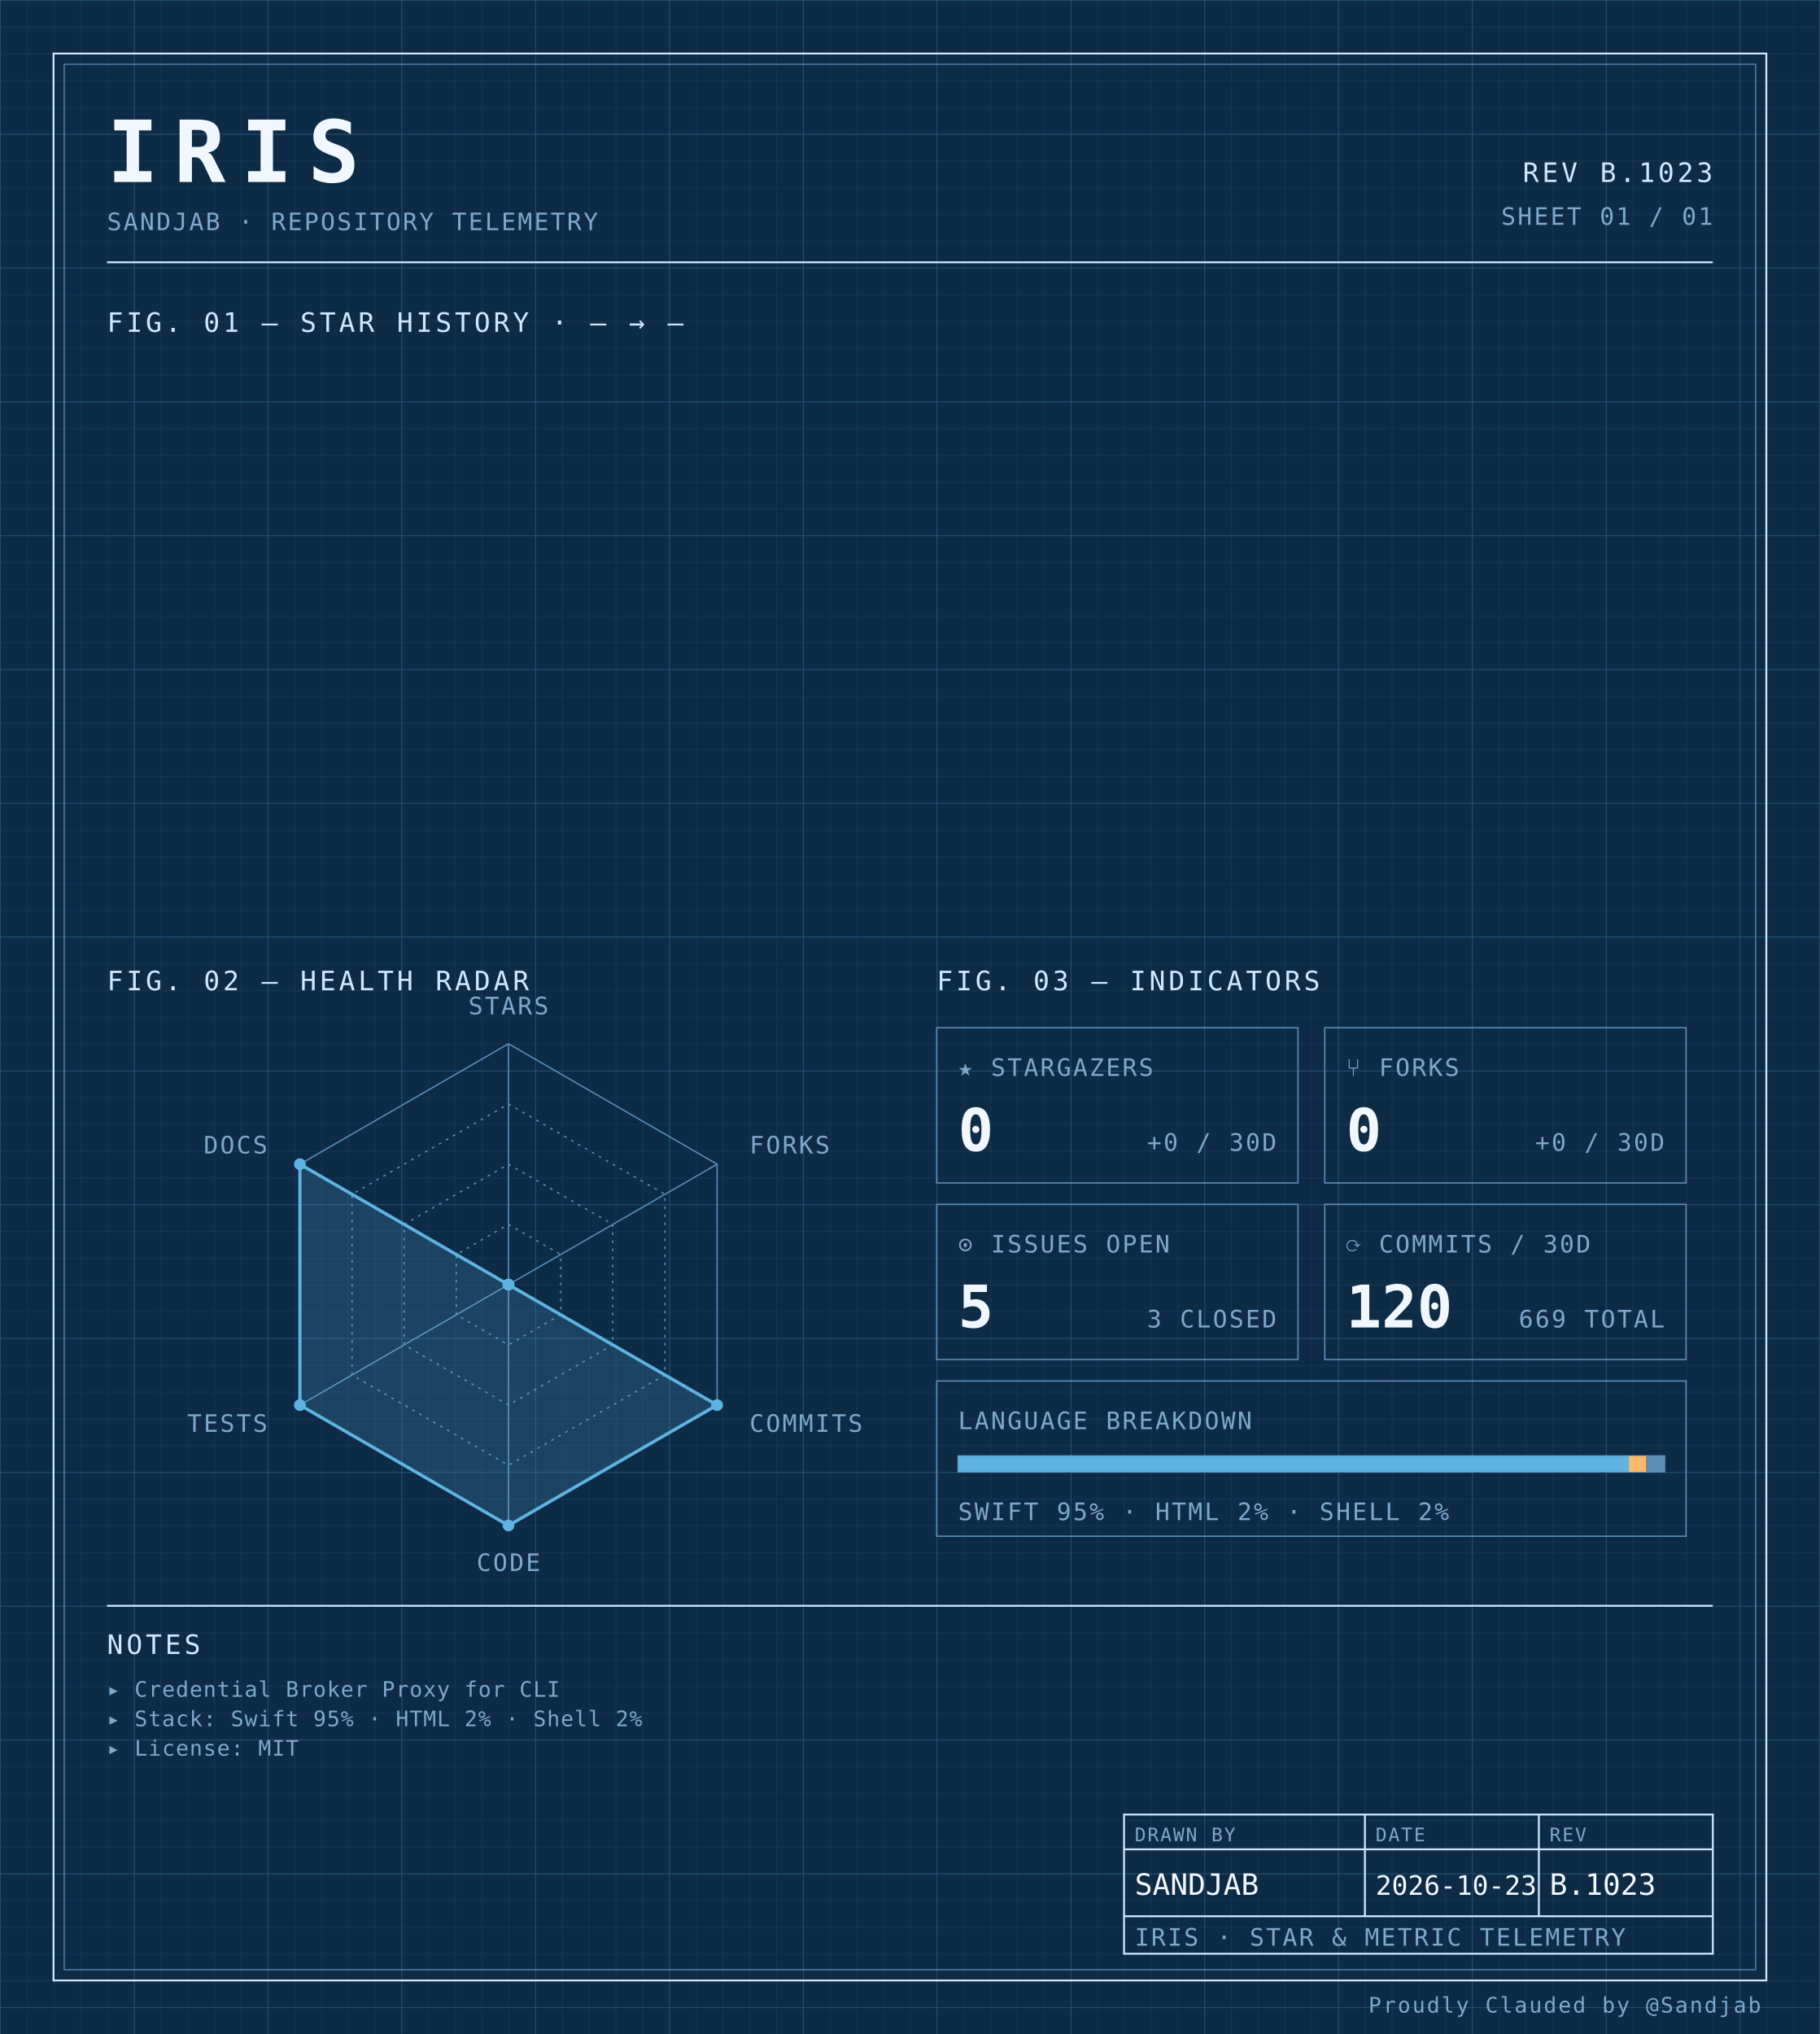
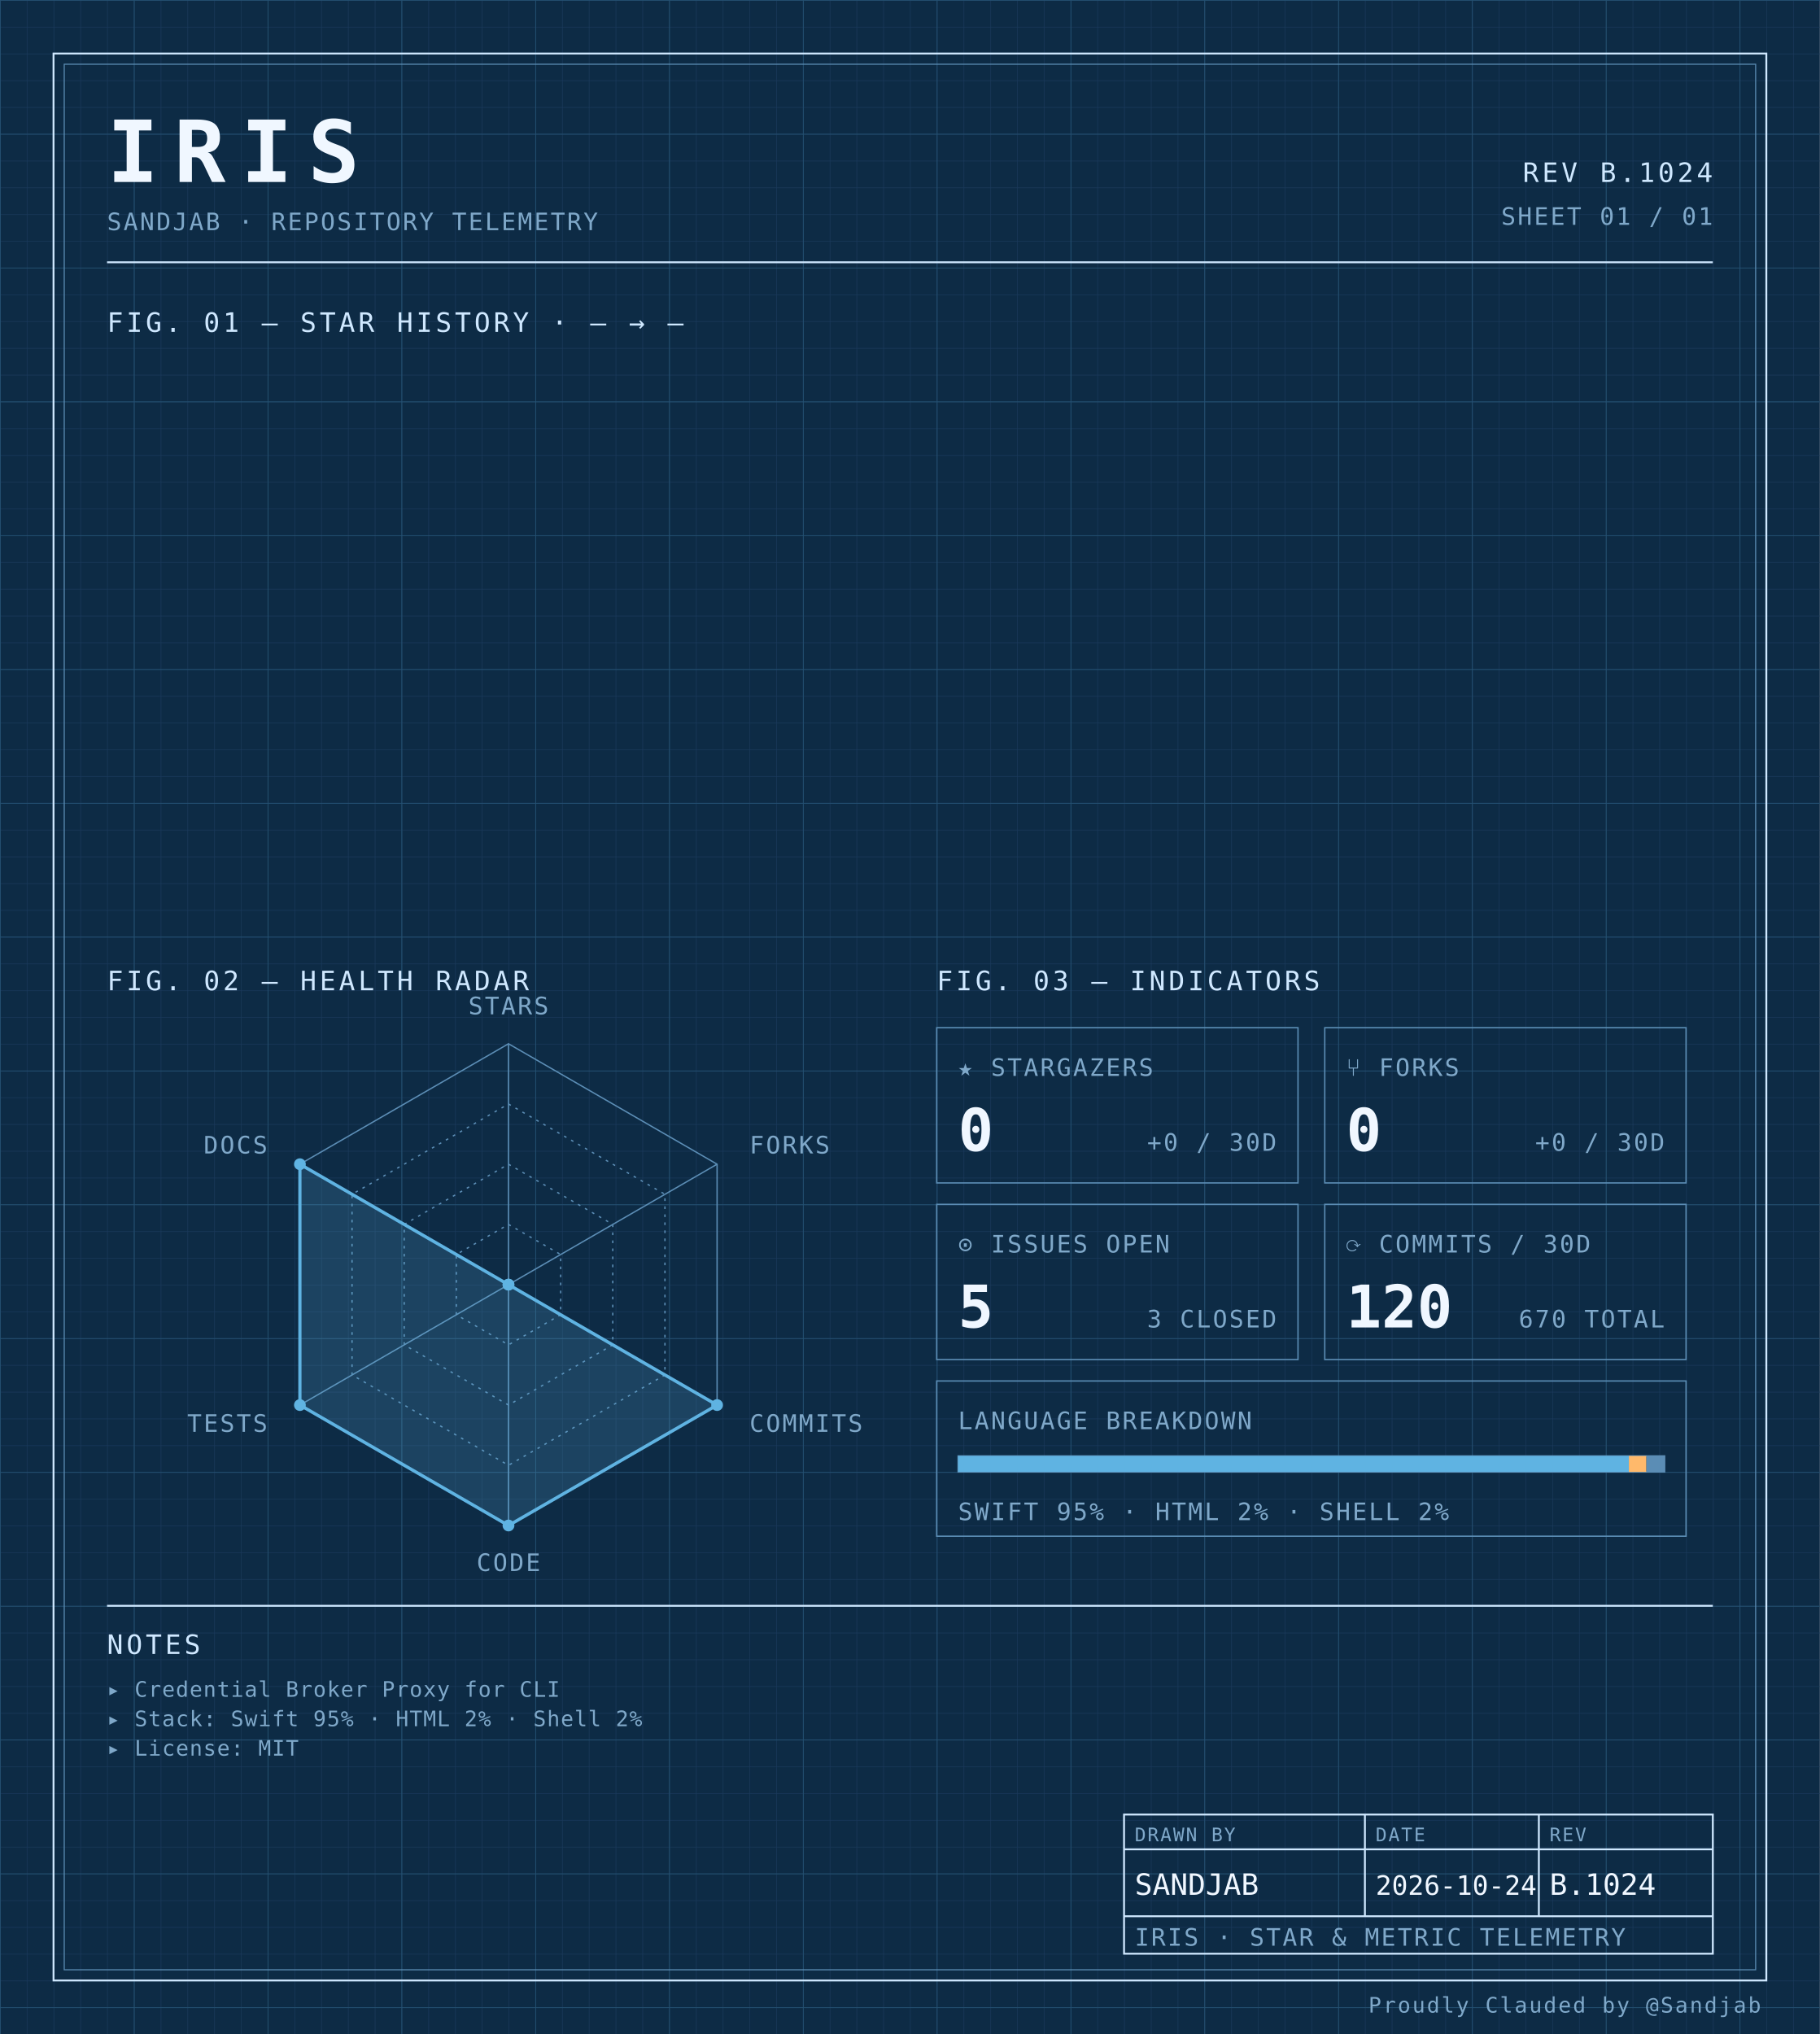
<svg xmlns="http://www.w3.org/2000/svg" width="100%" viewBox="0 0 680 760" role="img">
  <defs>
    <pattern id="grid-fine" width="10" height="10" patternUnits="userSpaceOnUse">
      <path d="M10 0H0V10" fill="none" stroke="#1a3a5c" stroke-width="0.4" />
    </pattern>
    <pattern id="grid-major" width="50" height="50" patternUnits="userSpaceOnUse">
      <path d="M50 0H0V50" fill="none" stroke="#245273" stroke-width="0.5" />
    </pattern>
  </defs>
  <rect x="0" y="0" width="680" height="760" fill="#0d2b45" />
  <rect x="0" y="0" width="680" height="760" fill="url(#grid-fine)" />
  <rect x="0" y="0" width="680" height="760" fill="url(#grid-major)" />
  <rect x="20" y="20" width="640" height="720" fill="none" stroke="#cfe8ff" stroke-width="0.7" />
  <rect x="24" y="24" width="632" height="712" fill="none" stroke="#5b8db5" stroke-width="0.4" />
  <text x="40" y="68" font-family="ui-monospace, 'SF Mono', 'JetBrains Mono', 'Cascadia Code', Consolas, monospace" font-size="32" font-weight="700" fill="#f0f7ff" text-anchor="start" letter-spacing="0.18em">IRIS</text>
  <text x="40" y="86" font-family="ui-monospace, 'SF Mono', 'JetBrains Mono', 'Cascadia Code', Consolas, monospace" font-size="9" font-weight="400" fill="#7fa8c9" text-anchor="start" letter-spacing="0.08em">SANDJAB · REPOSITORY TELEMETRY</text>
-   <text x="640" y="68" font-family="ui-monospace, 'SF Mono', 'JetBrains Mono', 'Cascadia Code', Consolas, monospace" font-size="10" font-weight="400" fill="#cfe8ff" text-anchor="end" letter-spacing="0.12em">REV B.1023</text>
+   <text x="640" y="68" font-family="ui-monospace, 'SF Mono', 'JetBrains Mono', 'Cascadia Code', Consolas, monospace" font-size="10" font-weight="400" fill="#cfe8ff" text-anchor="end" letter-spacing="0.12em">REV B.1024</text>
  <text x="640" y="84" font-family="ui-monospace, 'SF Mono', 'JetBrains Mono', 'Cascadia Code', Consolas, monospace" font-size="9" font-weight="400" fill="#7fa8c9" text-anchor="end" letter-spacing="0.08em">SHEET 01 / 01</text>
  <line x1="40" y1="98" x2="640" y2="98" stroke="#cfe8ff" stroke-width="0.7" />
  <text x="40" y="124" font-family="ui-monospace, 'SF Mono', 'JetBrains Mono', 'Cascadia Code', Consolas, monospace" font-size="10" font-weight="400" fill="#cfe8ff" text-anchor="start" letter-spacing="0.12em">FIG. 01 — STAR HISTORY · — → —</text>
  <text x="40" y="370" font-family="ui-monospace, 'SF Mono', 'JetBrains Mono', 'Cascadia Code', Consolas, monospace" font-size="10" font-weight="400" fill="#cfe8ff" text-anchor="start" letter-spacing="0.12em">FIG. 02 — HEALTH RADAR</text>
  <g transform="translate(190 480)">
    <polygon points="0.00,-90.00 77.94,-45.00 77.94,45.00 0.00,90.00 -77.94,45.00 -77.94,-45.00" fill="none" stroke="#5b8db5" stroke-width="0.5" />
    <polygon points="0.00,-67.50 58.46,-33.75 58.46,33.75 0.00,67.50 -58.46,33.75 -58.46,-33.75" fill="none" stroke="#5b8db5" stroke-width="0.5" stroke-dasharray="1,2" />
    <polygon points="0.00,-45.00 38.97,-22.50 38.97,22.50 0.00,45.00 -38.97,22.50 -38.97,-22.50" fill="none" stroke="#5b8db5" stroke-width="0.5" stroke-dasharray="1,2" />
    <polygon points="0.00,-22.50 19.49,-11.25 19.49,11.25 0.00,22.50 -19.49,11.25 -19.49,-11.25" fill="none" stroke="#5b8db5" stroke-width="0.5" stroke-dasharray="1,2" />
    <line x1="0" y1="0" x2="0.00" y2="-90.00" stroke="#5b8db5" stroke-width="0.5" />
    <line x1="0" y1="0" x2="77.94" y2="-45.00" stroke="#5b8db5" stroke-width="0.5" />
    <line x1="0" y1="0" x2="77.94" y2="45.00" stroke="#5b8db5" stroke-width="0.5" />
    <line x1="0" y1="0" x2="0.00" y2="90.00" stroke="#5b8db5" stroke-width="0.5" />
    <line x1="0" y1="0" x2="-77.94" y2="45.00" stroke="#5b8db5" stroke-width="0.5" />
    <line x1="0" y1="0" x2="-77.94" y2="-45.00" stroke="#5b8db5" stroke-width="0.5" />
    <polygon points="0.00,0.00 0.00,0.00 77.94,45.00 0.00,90.00 -77.94,45.00 -77.94,-45.00" fill="#5fb3e2" fill-opacity="0.18" stroke="#5fb3e2" stroke-width="1.2" />
    <circle cx="0.00" cy="0.00" r="2.2" fill="#5fb3e2" />
    <circle cx="0.00" cy="0.00" r="2.2" fill="#5fb3e2" />
    <circle cx="77.94" cy="45.00" r="2.2" fill="#5fb3e2" />
    <circle cx="0.00" cy="90.00" r="2.2" fill="#5fb3e2" />
    <circle cx="-77.94" cy="45.00" r="2.2" fill="#5fb3e2" />
    <circle cx="-77.94" cy="-45.00" r="2.2" fill="#5fb3e2" />
    <text x="6.3681633555662356e-15" y="-101" font-family="ui-monospace, 'SF Mono', 'JetBrains Mono', 'Cascadia Code', Consolas, monospace" font-size="9" font-weight="400" fill="#7fa8c9" text-anchor="middle" letter-spacing="0.08em">STARS</text>
    <text x="90.067" y="-49" font-family="ui-monospace, 'SF Mono', 'JetBrains Mono', 'Cascadia Code', Consolas, monospace" font-size="9" font-weight="400" fill="#7fa8c9" text-anchor="start" letter-spacing="0.08em">FORKS</text>
    <text x="90.067" y="55" font-family="ui-monospace, 'SF Mono', 'JetBrains Mono', 'Cascadia Code', Consolas, monospace" font-size="9" font-weight="400" fill="#7fa8c9" text-anchor="start" letter-spacing="0.08em">COMMITS</text>
    <text x="6.3681633555662356e-15" y="107" font-family="ui-monospace, 'SF Mono', 'JetBrains Mono', 'Cascadia Code', Consolas, monospace" font-size="9" font-weight="400" fill="#7fa8c9" text-anchor="middle" letter-spacing="0.08em">CODE</text>
    <text x="-90.067" y="55" font-family="ui-monospace, 'SF Mono', 'JetBrains Mono', 'Cascadia Code', Consolas, monospace" font-size="9" font-weight="400" fill="#7fa8c9" text-anchor="end" letter-spacing="0.08em">TESTS</text>
    <text x="-90.067" y="-49" font-family="ui-monospace, 'SF Mono', 'JetBrains Mono', 'Cascadia Code', Consolas, monospace" font-size="9" font-weight="400" fill="#7fa8c9" text-anchor="end" letter-spacing="0.08em">DOCS</text>
  </g>
  <text x="350" y="370" font-family="ui-monospace, 'SF Mono', 'JetBrains Mono', 'Cascadia Code', Consolas, monospace" font-size="10" font-weight="400" fill="#cfe8ff" text-anchor="start" letter-spacing="0.12em">FIG. 03 — INDICATORS</text>
  <rect x="350" y="384" width="135" height="58" fill="none" stroke="#5b8db5" stroke-width="0.5" />
  <text x="358" y="402" font-family="ui-monospace, 'SF Mono', 'JetBrains Mono', 'Cascadia Code', Consolas, monospace" font-size="9" font-weight="400" fill="#7fa8c9" text-anchor="start" letter-spacing="0.08em">★ STARGAZERS</text>
  <text x="358" y="430" font-family="ui-monospace, 'SF Mono', 'JetBrains Mono', 'Cascadia Code', Consolas, monospace" font-size="22" font-weight="700" fill="#f0f7ff" text-anchor="start" letter-spacing="normal">0</text>
  <text x="477" y="430" font-family="ui-monospace, 'SF Mono', 'JetBrains Mono', 'Cascadia Code', Consolas, monospace" font-size="9" font-weight="400" fill="#7fa8c9" text-anchor="end" letter-spacing="0.08em">+0 / 30D</text>
  <rect x="495" y="384" width="135" height="58" fill="none" stroke="#5b8db5" stroke-width="0.5" />
  <text x="503" y="402" font-family="ui-monospace, 'SF Mono', 'JetBrains Mono', 'Cascadia Code', Consolas, monospace" font-size="9" font-weight="400" fill="#7fa8c9" text-anchor="start" letter-spacing="0.08em">⑂ FORKS</text>
  <text x="503" y="430" font-family="ui-monospace, 'SF Mono', 'JetBrains Mono', 'Cascadia Code', Consolas, monospace" font-size="22" font-weight="700" fill="#f0f7ff" text-anchor="start" letter-spacing="normal">0</text>
  <text x="622" y="430" font-family="ui-monospace, 'SF Mono', 'JetBrains Mono', 'Cascadia Code', Consolas, monospace" font-size="9" font-weight="400" fill="#7fa8c9" text-anchor="end" letter-spacing="0.08em">+0 / 30D</text>
  <rect x="350" y="450" width="135" height="58" fill="none" stroke="#5b8db5" stroke-width="0.5" />
  <text x="358" y="468" font-family="ui-monospace, 'SF Mono', 'JetBrains Mono', 'Cascadia Code', Consolas, monospace" font-size="9" font-weight="400" fill="#7fa8c9" text-anchor="start" letter-spacing="0.08em">⊙ ISSUES OPEN</text>
  <text x="358" y="496" font-family="ui-monospace, 'SF Mono', 'JetBrains Mono', 'Cascadia Code', Consolas, monospace" font-size="22" font-weight="700" fill="#f0f7ff" text-anchor="start" letter-spacing="normal">5</text>
  <text x="477" y="496" font-family="ui-monospace, 'SF Mono', 'JetBrains Mono', 'Cascadia Code', Consolas, monospace" font-size="9" font-weight="400" fill="#7fa8c9" text-anchor="end" letter-spacing="0.08em">3 CLOSED</text>
  <rect x="495" y="450" width="135" height="58" fill="none" stroke="#5b8db5" stroke-width="0.5" />
  <text x="503" y="468" font-family="ui-monospace, 'SF Mono', 'JetBrains Mono', 'Cascadia Code', Consolas, monospace" font-size="9" font-weight="400" fill="#7fa8c9" text-anchor="start" letter-spacing="0.08em">⟳ COMMITS / 30D</text>
  <text x="503" y="496" font-family="ui-monospace, 'SF Mono', 'JetBrains Mono', 'Cascadia Code', Consolas, monospace" font-size="22" font-weight="700" fill="#f0f7ff" text-anchor="start" letter-spacing="normal">120</text>
-   <text x="622" y="496" font-family="ui-monospace, 'SF Mono', 'JetBrains Mono', 'Cascadia Code', Consolas, monospace" font-size="9" font-weight="400" fill="#7fa8c9" text-anchor="end" letter-spacing="0.08em">669 TOTAL</text>
+   <text x="622" y="496" font-family="ui-monospace, 'SF Mono', 'JetBrains Mono', 'Cascadia Code', Consolas, monospace" font-size="9" font-weight="400" fill="#7fa8c9" text-anchor="end" letter-spacing="0.08em">670 TOTAL</text>
  <rect x="350" y="516" width="280" height="58" fill="none" stroke="#5b8db5" stroke-width="0.5" />
  <text x="358" y="534" font-family="ui-monospace, 'SF Mono', 'JetBrains Mono', 'Cascadia Code', Consolas, monospace" font-size="9" font-weight="400" fill="#7fa8c9" text-anchor="start" letter-spacing="0.08em">LANGUAGE BREAKDOWN</text>
  <rect x="358" y="544" width="264" height="6" fill="none" stroke="#5b8db5" stroke-width="0.5" />
  <rect x="358" y="544" width="250.62" height="6" fill="#5fb3e2" />
  <rect x="608.623" y="544" width="6.57" height="6" fill="#ffb96b" />
  <rect x="615.192" y="544" width="6.81" height="6" fill="#5b8db5" />
  <text x="358" y="568" font-family="ui-monospace, 'SF Mono', 'JetBrains Mono', 'Cascadia Code', Consolas, monospace" font-size="9" font-weight="400" fill="#7fa8c9" text-anchor="start" letter-spacing="0.08em">SWIFT 95% · HTML 2% · SHELL 2%</text>
  <line x1="40" y1="600" x2="640" y2="600" stroke="#cfe8ff" stroke-width="0.7" />
  <text x="40" y="618" font-family="ui-monospace, 'SF Mono', 'JetBrains Mono', 'Cascadia Code', Consolas, monospace" font-size="10" font-weight="400" fill="#cfe8ff" text-anchor="start" letter-spacing="0.12em">NOTES</text>
  <text x="40" y="634" font-family="ui-monospace, 'SF Mono', 'JetBrains Mono', 'Cascadia Code', Consolas, monospace" font-size="8" font-weight="400" fill="#7fa8c9" text-anchor="start" letter-spacing="0.04em">▸ Credential Broker Proxy for CLI</text>
  <text x="40" y="645" font-family="ui-monospace, 'SF Mono', 'JetBrains Mono', 'Cascadia Code', Consolas, monospace" font-size="8" font-weight="400" fill="#7fa8c9" text-anchor="start" letter-spacing="0.04em">▸ Stack: Swift 95% · HTML 2% · Shell 2%</text>
  <text x="40" y="656" font-family="ui-monospace, 'SF Mono', 'JetBrains Mono', 'Cascadia Code', Consolas, monospace" font-size="8" font-weight="400" fill="#7fa8c9" text-anchor="start" letter-spacing="0.04em">▸ License: MIT</text>
  <rect x="420" y="678" width="220" height="52" fill="none" stroke="#cfe8ff" stroke-width="0.7" />
  <line x1="420" y1="691" x2="640" y2="691" stroke="#cfe8ff" stroke-width="0.7" />
  <line x1="420" y1="716" x2="640" y2="716" stroke="#cfe8ff" stroke-width="0.7" />
  <line x1="510" y1="678" x2="510" y2="716" stroke="#cfe8ff" stroke-width="0.7" />
  <line x1="575" y1="678" x2="575" y2="716" stroke="#cfe8ff" stroke-width="0.7" />
  <text x="424" y="688" font-family="ui-monospace, 'SF Mono', 'JetBrains Mono', 'Cascadia Code', Consolas, monospace" font-size="7" font-weight="400" fill="#7fa8c9" text-anchor="start" letter-spacing="0.08em">DRAWN BY</text>
  <text x="514" y="688" font-family="ui-monospace, 'SF Mono', 'JetBrains Mono', 'Cascadia Code', Consolas, monospace" font-size="7" font-weight="400" fill="#7fa8c9" text-anchor="start" letter-spacing="0.08em">DATE</text>
  <text x="579" y="688" font-family="ui-monospace, 'SF Mono', 'JetBrains Mono', 'Cascadia Code', Consolas, monospace" font-size="7" font-weight="400" fill="#7fa8c9" text-anchor="start" letter-spacing="0.08em">REV</text>
  <text x="424" y="708" font-family="ui-monospace, 'SF Mono', 'JetBrains Mono', 'Cascadia Code', Consolas, monospace" font-size="11" font-weight="400" fill="#f0f7ff" text-anchor="start" letter-spacing="normal">SANDJAB</text>
-   <text x="514" y="708" font-family="ui-monospace, 'SF Mono', 'JetBrains Mono', 'Cascadia Code', Consolas, monospace" font-size="10" font-weight="400" fill="#f0f7ff" text-anchor="start" letter-spacing="normal">2026-10-23</text>
-   <text x="579" y="708" font-family="ui-monospace, 'SF Mono', 'JetBrains Mono', 'Cascadia Code', Consolas, monospace" font-size="11" font-weight="400" fill="#f0f7ff" text-anchor="start" letter-spacing="normal">B.1023</text>
+   <text x="514" y="708" font-family="ui-monospace, 'SF Mono', 'JetBrains Mono', 'Cascadia Code', Consolas, monospace" font-size="10" font-weight="400" fill="#f0f7ff" text-anchor="start" letter-spacing="normal">2026-10-24</text>
+   <text x="579" y="708" font-family="ui-monospace, 'SF Mono', 'JetBrains Mono', 'Cascadia Code', Consolas, monospace" font-size="11" font-weight="400" fill="#f0f7ff" text-anchor="start" letter-spacing="normal">B.1024</text>
  <text x="424" y="727" font-family="ui-monospace, 'SF Mono', 'JetBrains Mono', 'Cascadia Code', Consolas, monospace" font-size="9" font-weight="400" fill="#7fa8c9" text-anchor="start" letter-spacing="0.08em">IRIS · STAR &amp; METRIC TELEMETRY</text>
  <text x="658" y="752" font-family="ui-monospace, 'SF Mono', 'JetBrains Mono', 'Cascadia Code', Consolas, monospace" font-size="8" font-weight="400" fill="#7fa8c9" text-anchor="end" letter-spacing="0.08em">Proudly Clauded by @Sandjab</text>
</svg>
